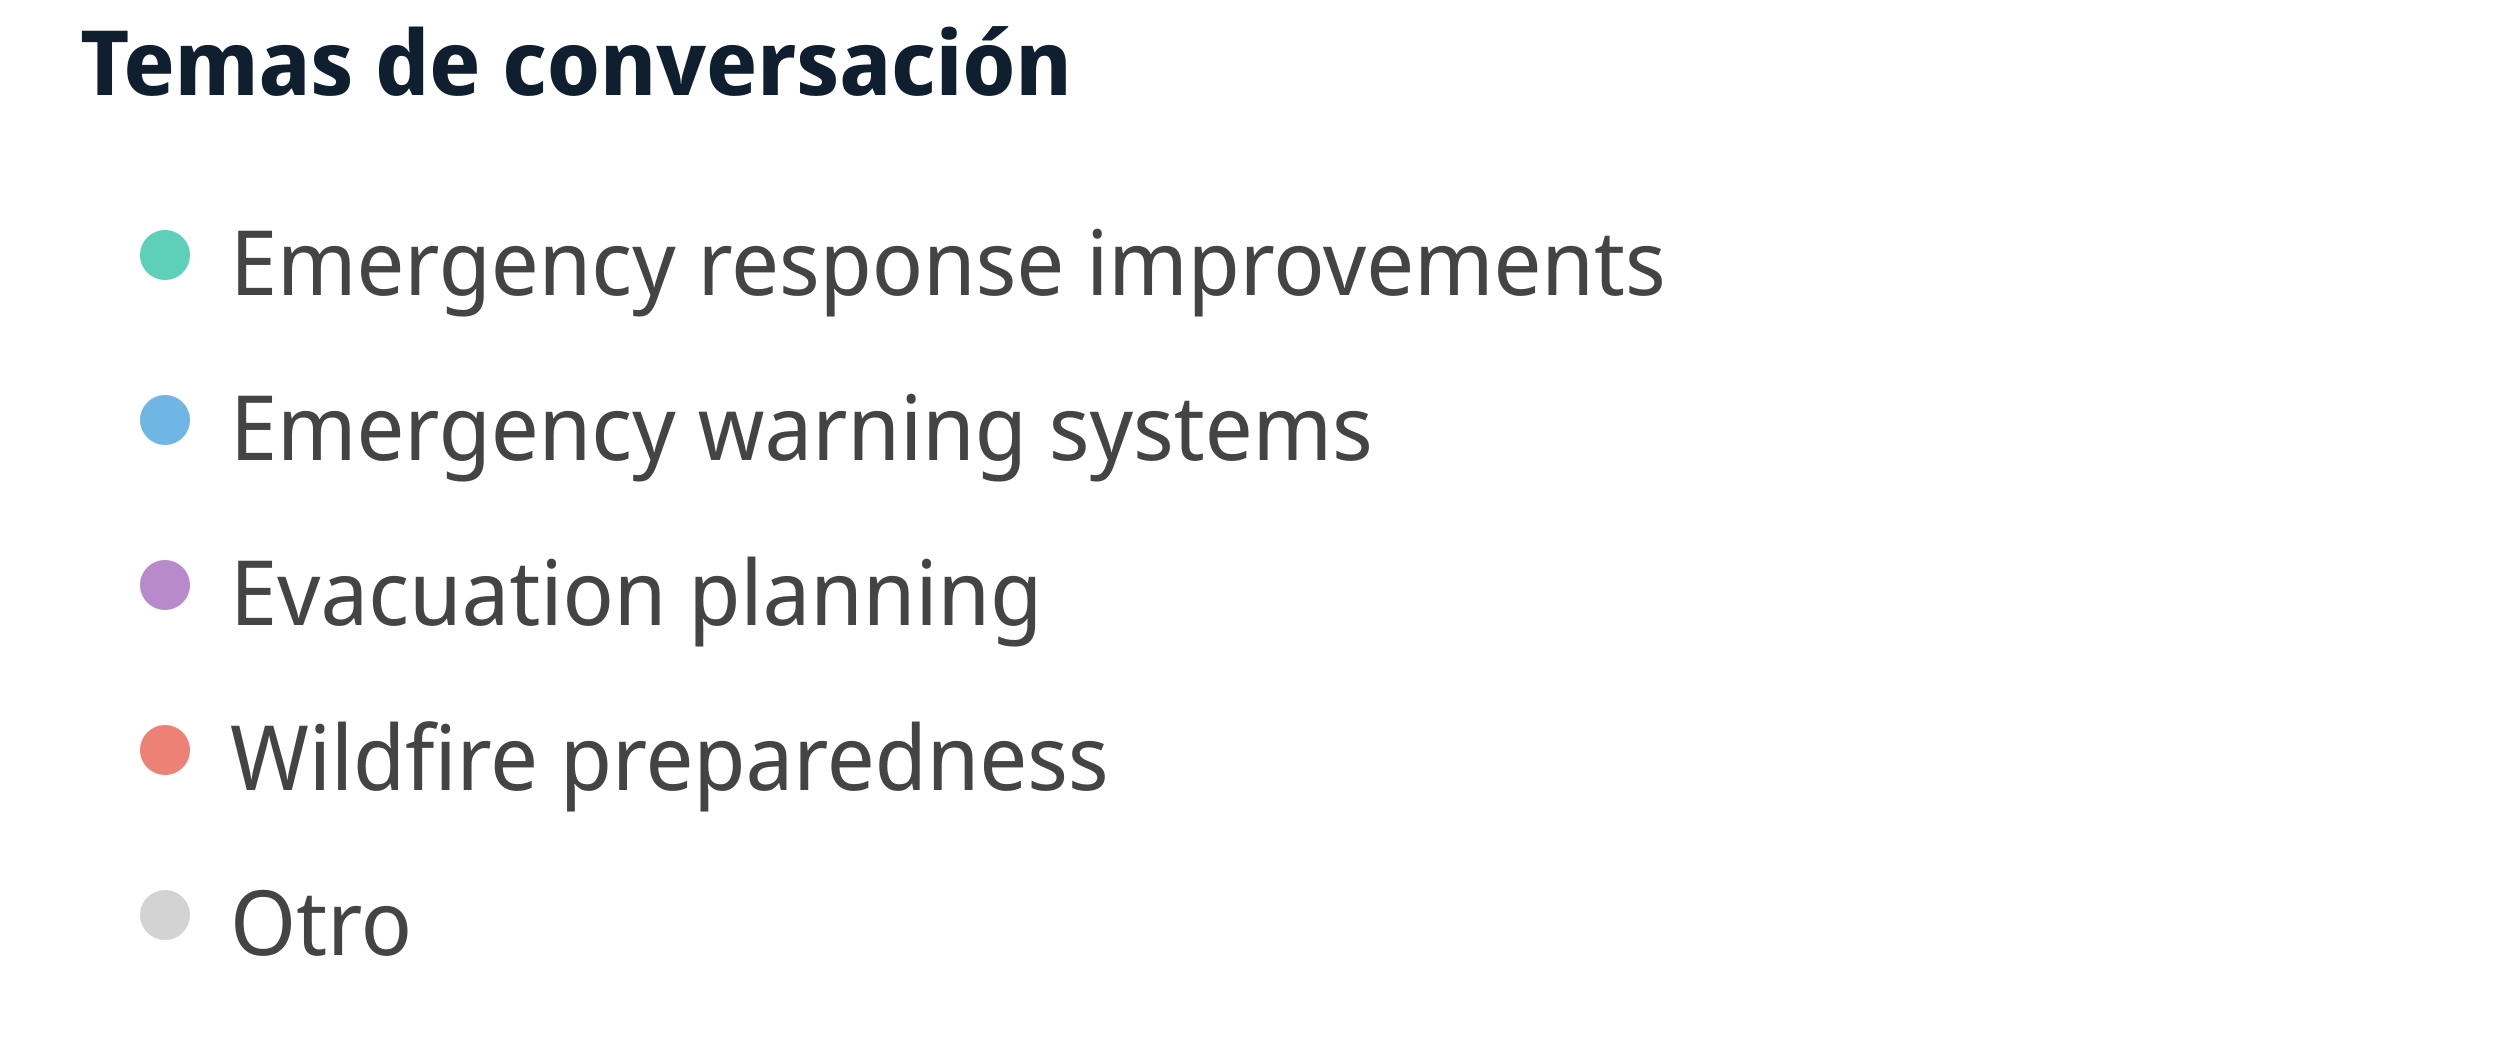
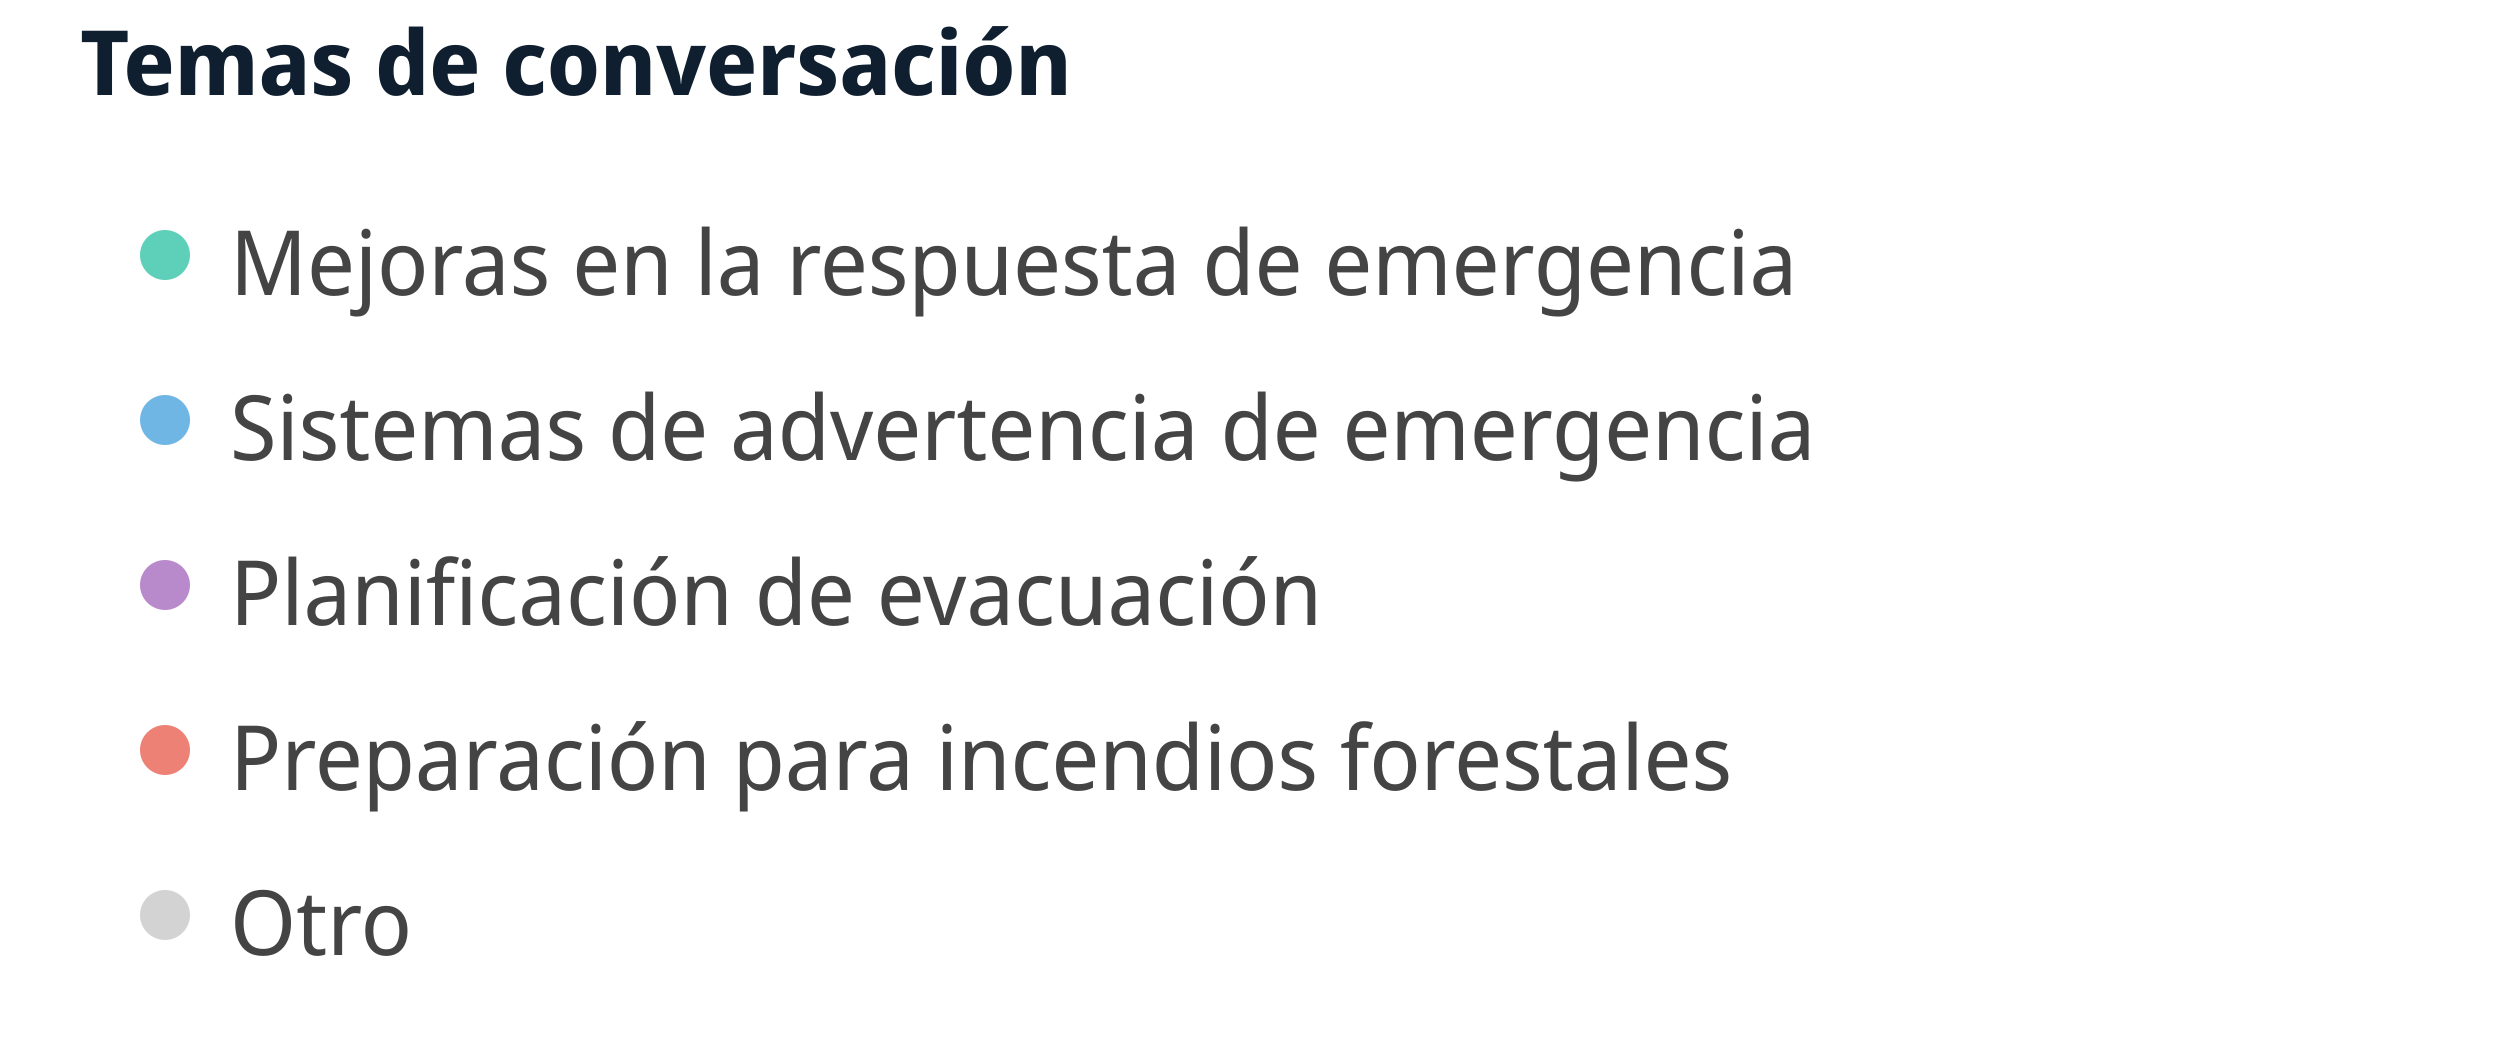
<svg xmlns="http://www.w3.org/2000/svg" width="500" height="210" viewBox="0 0 500 210" preserveAspectRatio="xMidYMid meet">
  <text x="16" y="19" font-family="Noto Sans Display" font-size="18" font-weight="600" fill="#0F1F2F">Temas de conversación</text>
  <circle cx="33" cy="51" r="5" fill="#5ed0b9" fill-opacity="1.0" stroke="none" stroke-width="0.5" />
-   <text fill="#444444" x="46" y="59" font-family="Noto Sans Display" font-size="18">Emergency response improvements</text>
+   <text fill="#444444" x="46" y="59" font-family="Noto Sans Display" font-size="18">Mejoras en la respuesta de emergencia</text>
  <circle cx="33" cy="84" r="5" fill="#70b6e5" fill-opacity="1.0" stroke="none" stroke-width="0.5" />
-   <text fill="#444444" x="46" y="92" font-family="Noto Sans Display" font-size="18">Emergency warning systems</text>
+   <text fill="#444444" x="46" y="92" font-family="Noto Sans Display" font-size="18">Sistemas de advertencia de emergencia</text>
  <circle cx="33" cy="117" r="5" fill="#b98acb" fill-opacity="1.0" stroke="none" stroke-width="0.5" />
-   <text fill="#444444" x="46" y="125" font-family="Noto Sans Display" font-size="18">Evacuation planning</text>
+   <text fill="#444444" x="46" y="125" font-family="Noto Sans Display" font-size="18">Planificación de evacuación</text>
  <circle cx="33" cy="150" r="5" fill="#ee8176" fill-opacity="1.0" stroke="none" stroke-width="0.5" />
-   <text fill="#444444" x="46" y="158" font-family="Noto Sans Display" font-size="18">Wildfire preparedness</text>
+   <text fill="#444444" x="46" y="158" font-family="Noto Sans Display" font-size="18">Preparación para incendios forestales</text>
  <circle cx="33" cy="183" r="5" fill="lightgray" fill-opacity="1.0" stroke="none" stroke-width="0.5" />
  <text fill="#444444" x="46" y="191" font-family="Noto Sans Display" font-size="18">Otro</text>
</svg>
